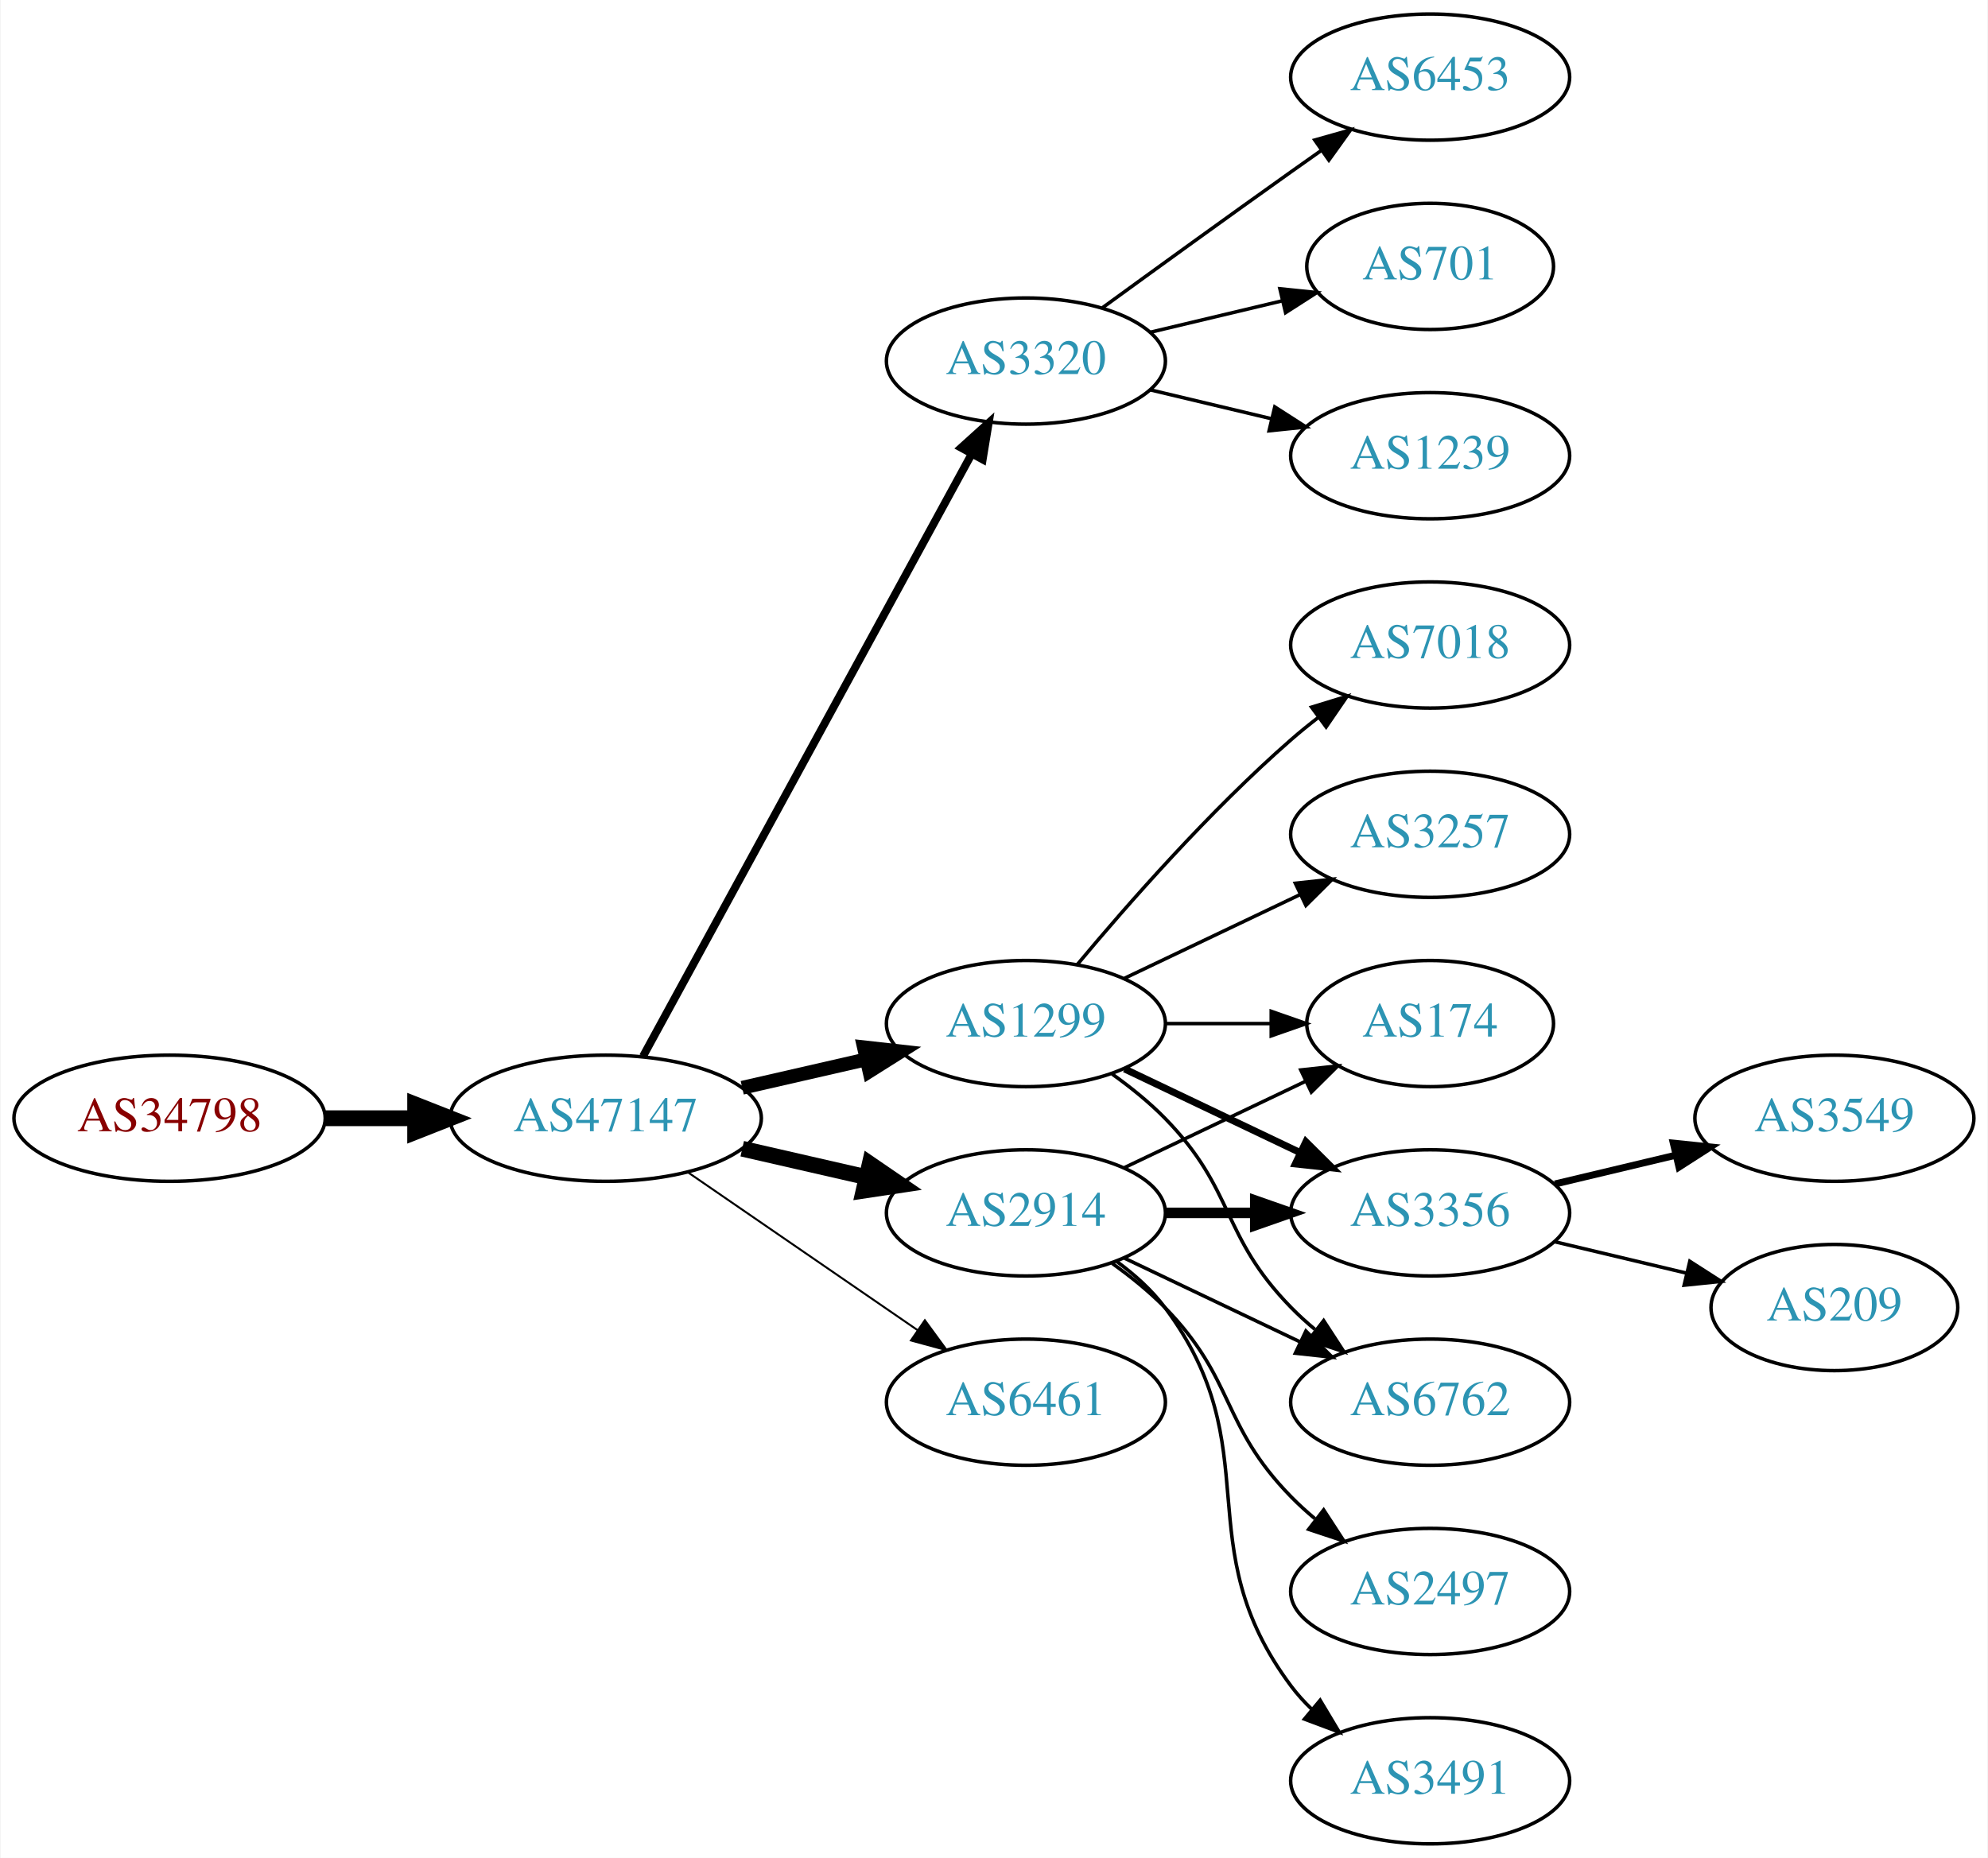
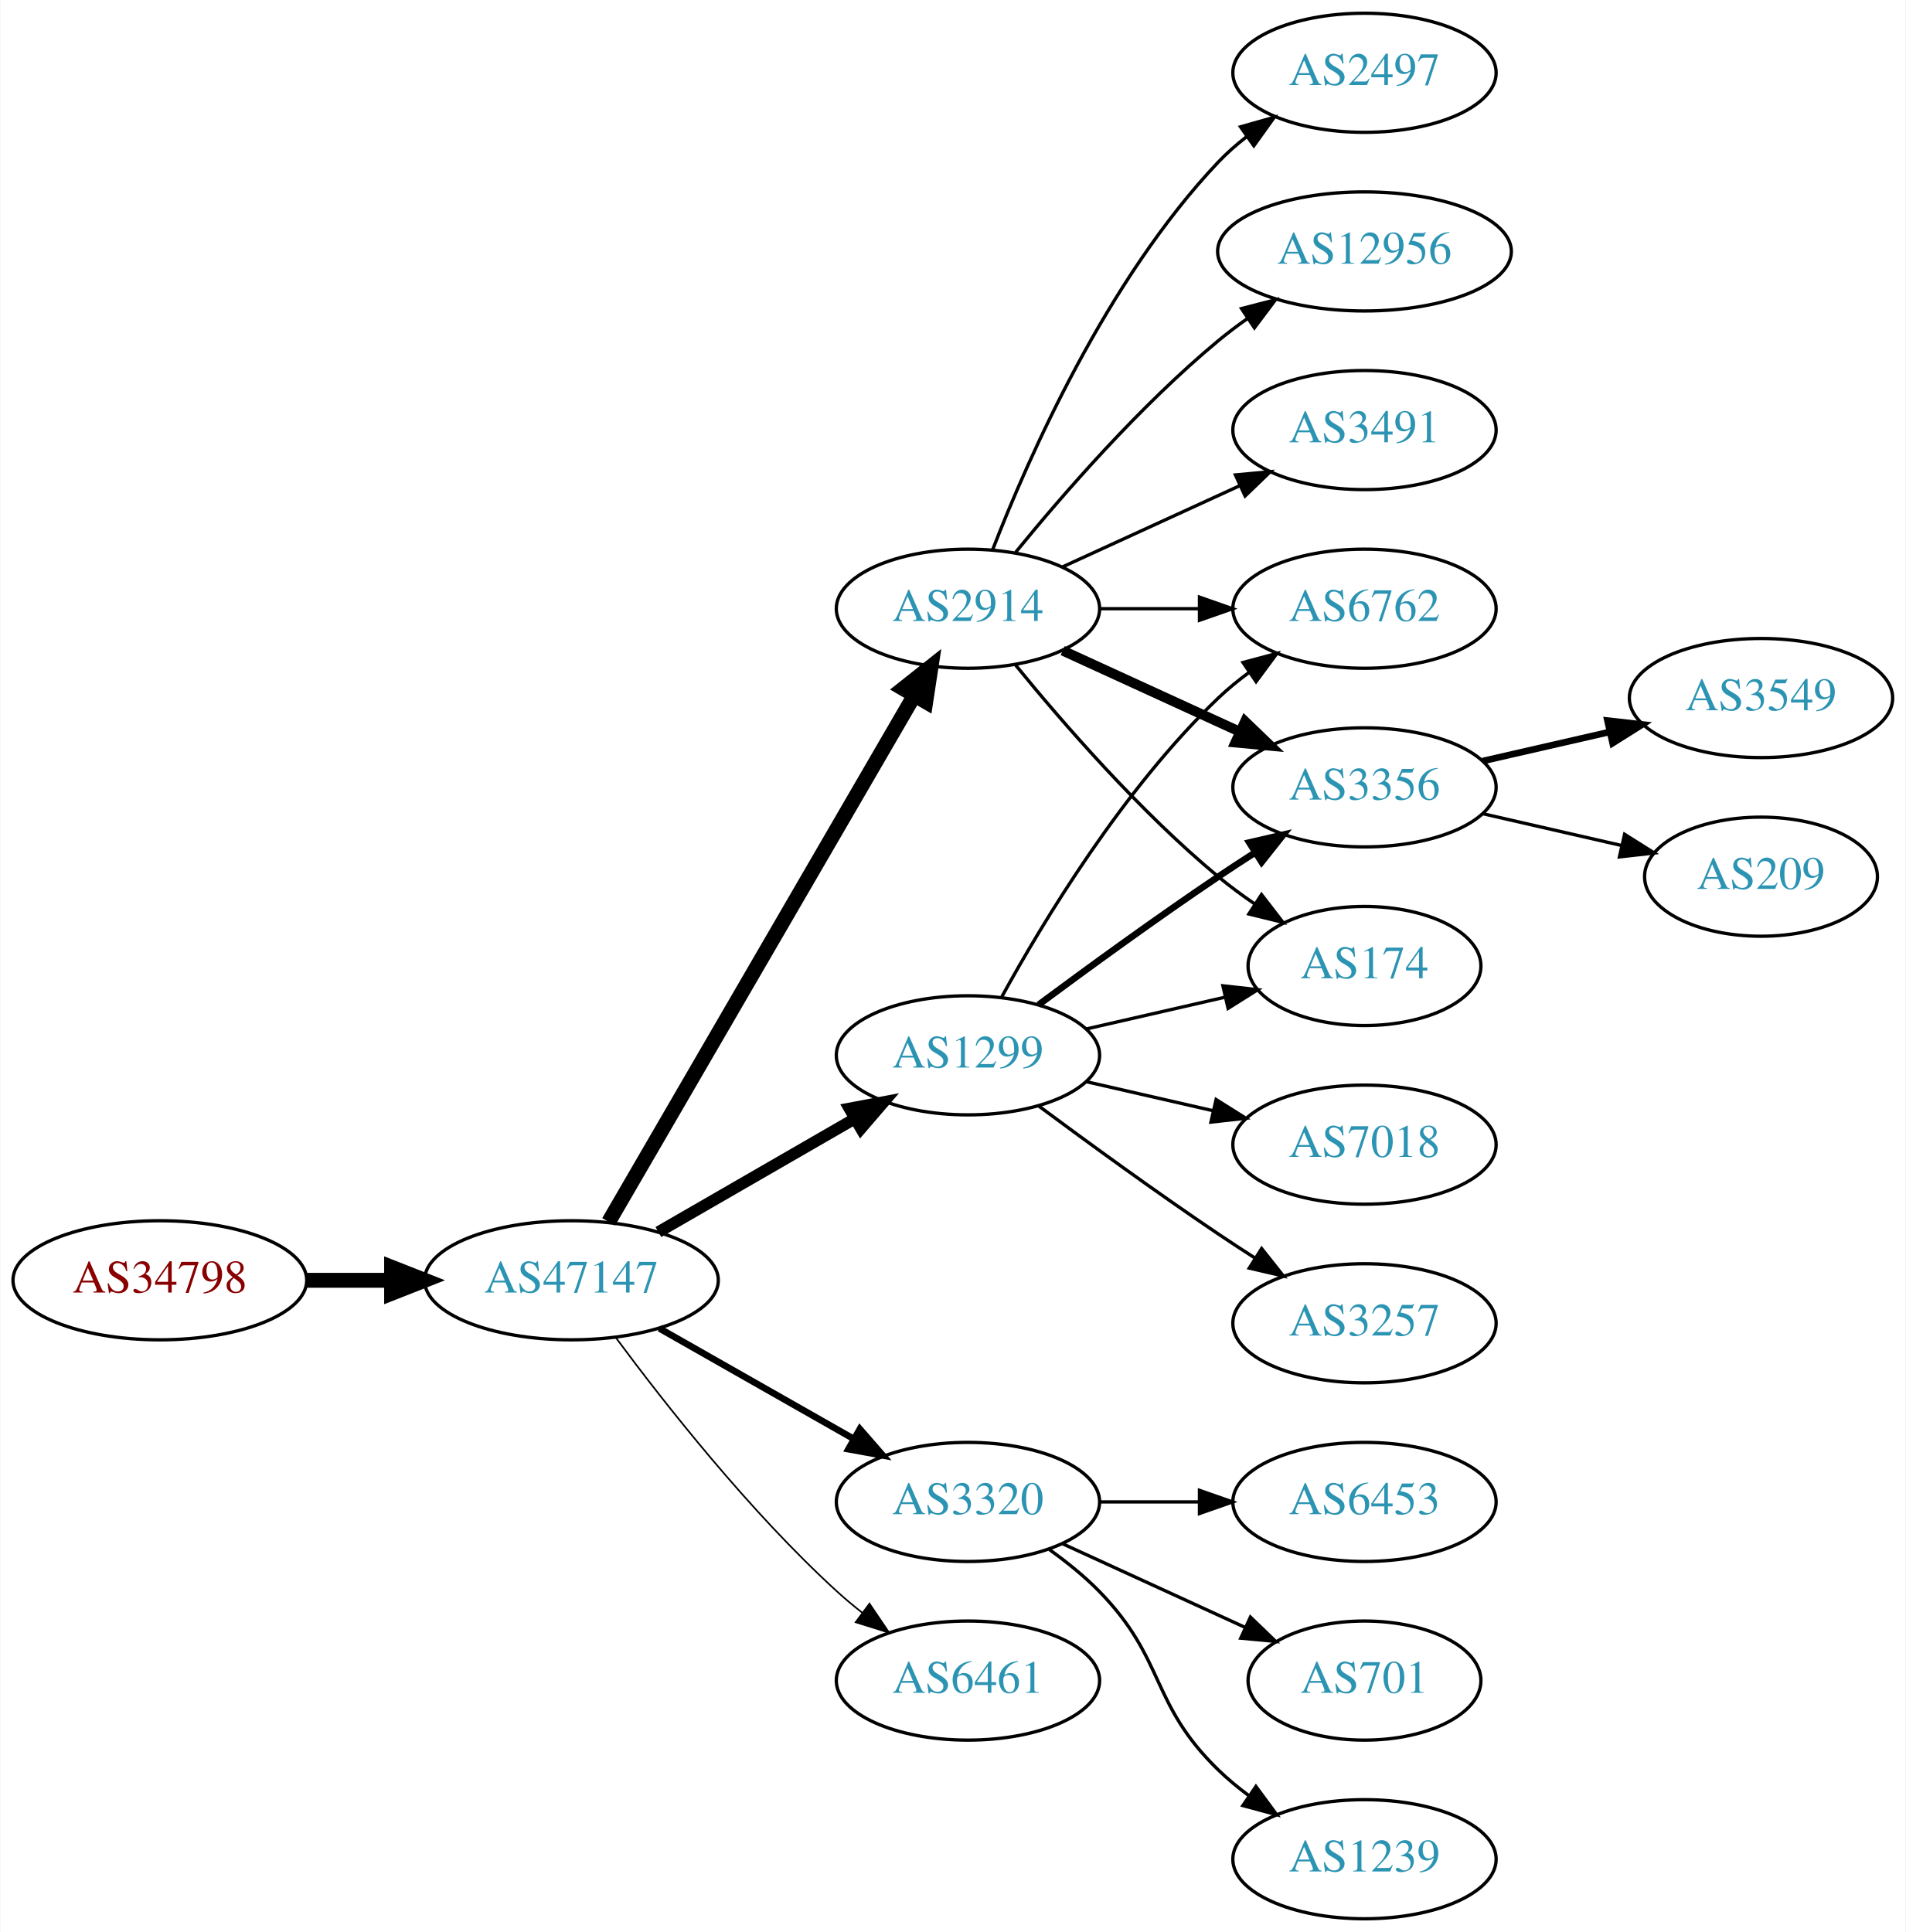
- <svg xmlns="http://www.w3.org/2000/svg" xmlns:xlink="http://www.w3.org/1999/xlink" width="567pt" height="530pt" viewBox="0.00 0.00 566.66 530.00">
-   <g id="graph0" class="graph" transform="scale(1 1) rotate(0) translate(4 526)">
-     <polygon fill="white" stroke="none" points="-4,4 -4,-526 562.663,-526 562.663,4 -4,4" />
+ <svg xmlns="http://www.w3.org/2000/svg" xmlns:xlink="http://www.w3.org/1999/xlink" width="576pt" height="584pt" viewBox="0.00 0.00 575.76 584.00">
+   <g id="graph0" class="graph" transform="scale(1 1) rotate(0) translate(4 580)">
+     <polygon fill="white" stroke="none" points="-4,4 -4,-580 571.762,-580 571.762,4 -4,4" />
    <g id="node1" class="node">
      <g id="a_node1">
        <a xlink:href="/asn/34798" xlink:title="AS34798 ~ willhaben [AT]">
-           <ellipse fill="#ffffff" stroke="black" cx="44.196" cy="-207" rx="44.393" ry="18" />
-           <text text-anchor="middle" x="44.196" y="-203.3" font-family="Times,serif" font-size="14.00" fill="#880000">AS34798</text>
+           <ellipse fill="#ffffff" stroke="black" cx="44.196" cy="-193" rx="44.393" ry="18" />
+           <text text-anchor="middle" x="44.196" y="-189.3" font-family="Times,serif" font-size="14.00" fill="#880000">AS34798</text>
        </a>
      </g>
    </g>
    <g id="node2" class="node">
      <g id="a_node2">
        <a xlink:href="/asn/47147" xlink:title="AS47147 ~ ANEXIA Internetdienstleistungs GmbH [AT]">
-           <ellipse fill="#ffffff" stroke="black" cx="168.588" cy="-207" rx="44.393" ry="18" />
-           <text text-anchor="middle" x="168.588" y="-203.3" font-family="Times,serif" font-size="14.00" fill="#2c94b3">AS47147</text>
+           <ellipse fill="#ffffff" stroke="black" cx="168.588" cy="-193" rx="44.393" ry="18" />
+           <text text-anchor="middle" x="168.588" y="-189.3" font-family="Times,serif" font-size="14.00" fill="#2c94b3">AS47147</text>
        </a>
      </g>
    </g>
    <g id="edge1" class="edge">
-       <path fill="none" stroke="black" stroke-width="4.5" d="M88.692,-207C96.898,-207 105.569,-207 114.041,-207" />
-       <polygon fill="black" stroke="black" stroke-width="4.5" points="114.233,-210.938 124.233,-207 114.233,-203.063 114.233,-210.938" />
+       <path fill="none" stroke="black" stroke-width="4.5" d="M88.692,-193C96.898,-193 105.569,-193 114.041,-193" />
+       <polygon fill="black" stroke="black" stroke-width="4.5" points="114.233,-196.938 124.233,-193 114.233,-189.063 114.233,-196.938" />
    </g>
    <g id="node3" class="node">
      <g id="a_node3">
-         <a xlink:href="/asn/3320" xlink:title="AS3320 ~ DTAG [DE]">
-           <ellipse fill="#ffffff" stroke="black" cx="288.431" cy="-423" rx="39.794" ry="18" />
-           <text text-anchor="middle" x="288.431" y="-419.3" font-family="Times,serif" font-size="14.00" fill="#2c94b3">AS3320</text>
+         <a xlink:href="/asn/1299" xlink:title="AS1299 ~ Telia Carrier [EU]">
+           <ellipse fill="#ffffff" stroke="black" cx="288.431" cy="-261" rx="39.794" ry="18" />
+           <text text-anchor="middle" x="288.431" y="-257.3" font-family="Times,serif" font-size="14.00" fill="#2c94b3">AS1299</text>
        </a>
      </g>
    </g>
    <g id="edge2" class="edge">
-       <path fill="none" stroke="black" stroke-width="2.25" d="M179.232,-224.676C199.913,-262.584 248.626,-351.873 273.005,-396.559" />
-       <polygon fill="black" stroke="black" stroke-width="2.25" points="269.957,-398.28 277.819,-405.383 276.102,-394.928 269.957,-398.28" />
+       <path fill="none" stroke="black" stroke-width="3.5" d="M194.868,-207.588C212.188,-217.582 235.339,-230.941 254.155,-241.799" />
+       <polygon fill="black" stroke="black" stroke-width="3.5" points="252.588,-244.935 262.999,-246.902 256.087,-238.872 252.588,-244.935" />
    </g>
    <g id="node4" class="node">
      <g id="a_node4">
        <a xlink:href="/asn/2914" xlink:title="AS2914 ~ NTT America, Inc. [US]">
-           <ellipse fill="#ffffff" stroke="black" cx="288.431" cy="-180" rx="39.794" ry="18" />
-           <text text-anchor="middle" x="288.431" y="-176.3" font-family="Times,serif" font-size="14.00" fill="#2c94b3">AS2914</text>
+           <ellipse fill="#ffffff" stroke="black" cx="288.431" cy="-396" rx="39.794" ry="18" />
+           <text text-anchor="middle" x="288.431" y="-392.3" font-family="Times,serif" font-size="14.00" fill="#2c94b3">AS2914</text>
        </a>
      </g>
    </g>
    <g id="edge3" class="edge">
-       <path fill="none" stroke="black" stroke-width="4.5" d="M207.523,-198.308C218.764,-195.733 231.176,-192.889 242.799,-190.226" />
-       <polygon fill="black" stroke="black" stroke-width="4.5" points="243.893,-194.015 252.761,-187.943 242.134,-186.339 243.893,-194.015" />
+       <path fill="none" stroke="black" stroke-width="4.5" d="M179.84,-210.66C200.612,-246.442 247.76,-327.661 272.162,-369.697" />
+       <polygon fill="black" stroke="black" stroke-width="4.5" points="268.861,-371.854 277.287,-378.526 275.672,-367.9 268.861,-371.854" />
    </g>
    <g id="node5" class="node">
      <g id="a_node5">
-         <a xlink:href="/asn/6461" xlink:title="AS6461 ~ Zayo Bandwidth [US]">
+         <a xlink:href="/asn/3320" xlink:title="AS3320 ~ DTAG [DE]">
          <ellipse fill="#ffffff" stroke="black" cx="288.431" cy="-126" rx="39.794" ry="18" />
-           <text text-anchor="middle" x="288.431" y="-122.3" font-family="Times,serif" font-size="14.00" fill="#2c94b3">AS6461</text>
+           <text text-anchor="middle" x="288.431" y="-122.3" font-family="Times,serif" font-size="14.00" fill="#2c94b3">AS3320</text>
        </a>
      </g>
    </g>
    <g id="edge4" class="edge">
-       <path fill="none" stroke="black" stroke-width="0.562" d="M192.031,-191.574C210.612,-178.802 237.173,-160.545 257.553,-146.537" />
-       <polygon fill="black" stroke="black" stroke-width="0.562" points="259.609,-149.371 265.867,-140.822 255.643,-143.602 259.609,-149.371" />
+       <path fill="none" stroke="black" stroke-width="2" d="M195.158,-178.462C212.378,-168.672 235.263,-155.66 253.934,-145.045" />
+       <polygon fill="black" stroke="black" stroke-width="2" points="255.755,-148.036 262.718,-140.05 252.295,-141.95 255.755,-148.036" />
    </g>
    <g id="node6" class="node">
      <g id="a_node6">
-         <a xlink:href="/asn/1299" xlink:title="AS1299 ~ Telia Carrier [EU]">
-           <ellipse fill="#ffffff" stroke="black" cx="288.431" cy="-234" rx="39.794" ry="18" />
-           <text text-anchor="middle" x="288.431" y="-230.3" font-family="Times,serif" font-size="14.00" fill="#2c94b3">AS1299</text>
+         <a xlink:href="/asn/6461" xlink:title="AS6461 ~ Zayo Bandwidth [US]">
+           <ellipse fill="#ffffff" stroke="black" cx="288.431" cy="-72" rx="39.794" ry="18" />
+           <text text-anchor="middle" x="288.431" y="-68.3" font-family="Times,serif" font-size="14.00" fill="#2c94b3">AS6461</text>
        </a>
      </g>
    </g>
    <g id="edge5" class="edge">
-       <path fill="none" stroke="black" stroke-width="3.938" d="M207.523,-215.692C218.764,-218.267 231.176,-221.111 242.799,-223.774" />
-       <polygon fill="black" stroke="black" stroke-width="3.938" points="242.232,-227.235 252.761,-226.057 243.795,-220.412 242.232,-227.235" />
+       <path fill="none" stroke="black" stroke-width="0.5" d="M182.109,-175.531C196.788,-155.714 222.473,-123.036 248.784,-99 251.201,-96.792 253.807,-94.615 256.482,-92.513" />
+       <polygon fill="black" stroke="black" stroke-width="0.5" points="258.665,-95.251 264.603,-86.476 254.489,-89.633 258.665,-95.251" />
    </g>
    <g id="node7" class="node">
      <g id="a_node7">
-         <a xlink:href="/asn/6453" xlink:title="AS6453 ~ TATA COMMUNICATIONS (AMERICA) INC [US]">
-           <ellipse fill="#ffffff" stroke="black" cx="403.724" cy="-504" rx="39.794" ry="18" />
-           <text text-anchor="middle" x="403.724" y="-500.3" font-family="Times,serif" font-size="14.00" fill="#2c94b3">AS6453</text>
-         </a>
-       </g>
-     </g>
-     <g id="edge6" class="edge">
-       <path fill="none" stroke="black" d="M310.279,-438.222C325.213,-449.091 345.827,-464.025 364.077,-477 366.898,-479.005 369.841,-481.085 372.789,-483.159" />
-       <polygon fill="black" stroke="black" points="370.816,-486.05 381.013,-488.926 374.835,-480.319 370.816,-486.05" />
-     </g>
-     <g id="node8" class="node">
-       <g id="a_node8">
-         <a xlink:href="/asn/701" xlink:title="AS701 ~ UUNET [US]">
-           <ellipse fill="#ffffff" stroke="black" cx="403.724" cy="-450" rx="35.194" ry="18" />
-           <text text-anchor="middle" x="403.724" y="-446.3" font-family="Times,serif" font-size="14.00" fill="#2c94b3">AS701</text>
-         </a>
-       </g>
-     </g>
-     <g id="edge7" class="edge">
-       <path fill="none" stroke="black" d="M324.038,-431.248C335.833,-434.058 349.137,-437.229 361.405,-440.153" />
-       <polygon fill="black" stroke="black" points="360.871,-443.624 371.41,-442.537 362.494,-436.814 360.871,-443.624" />
+         <a xlink:href="/asn/6762" xlink:title="AS6762 ~ TELECOM ITALIA SPARKLE S.p.A. [IT]">
+           <ellipse fill="#ffffff" stroke="black" cx="408.273" cy="-396" rx="39.794" ry="18" />
+           <text text-anchor="middle" x="408.273" y="-392.3" font-family="Times,serif" font-size="14.00" fill="#2c94b3">AS6762</text>
+         </a>
+       </g>
+     </g>
+     <g id="edge18" class="edge">
+       <path fill="none" stroke="black" d="M298.672,-278.713C311.218,-301.561 335.394,-341.611 364.077,-369 366.946,-371.739 370.134,-374.347 373.443,-376.785" />
+       <polygon fill="black" stroke="black" points="371.567,-379.742 381.803,-382.477 375.507,-373.956 371.567,-379.742" />
    </g>
    <g id="node9" class="node">
      <g id="a_node9">
-         <a xlink:href="/asn/1239" xlink:title="AS1239 ~ Sprint [US]">
-           <ellipse fill="#ffffff" stroke="black" cx="403.724" cy="-396" rx="39.794" ry="18" />
-           <text text-anchor="middle" x="403.724" y="-392.3" font-family="Times,serif" font-size="14.00" fill="#2c94b3">AS1239</text>
-         </a>
-       </g>
-     </g>
-     <g id="edge8" class="edge">
-       <path fill="none" stroke="black" d="M324.038,-414.752C334.909,-412.162 347.064,-409.265 358.506,-406.538" />
-       <polygon fill="black" stroke="black" points="359.412,-409.92 368.328,-404.197 357.789,-403.111 359.412,-409.92" />
-     </g>
-     <g id="node10" class="node">
-       <g id="a_node10">
-         <a xlink:href="/asn/174" xlink:title="AS174 ~ Cogent Communications [US]">
-           <ellipse fill="#ffffff" stroke="black" cx="403.724" cy="-234" rx="35.194" ry="18" />
-           <text text-anchor="middle" x="403.724" y="-230.3" font-family="Times,serif" font-size="14.00" fill="#2c94b3">AS174</text>
-         </a>
-       </g>
-     </g>
-     <g id="edge9" class="edge">
-       <path fill="none" stroke="black" d="M316.567,-192.934C331.999,-200.29 351.485,-209.577 368.02,-217.459" />
-       <polygon fill="black" stroke="black" points="366.828,-220.768 377.361,-221.911 369.84,-214.449 366.828,-220.768" />
-     </g>
-     <g id="node11" class="node">
-       <g id="a_node11">
        <a xlink:href="/asn/3356" xlink:title="AS3356 ~ Level 3 Parent, LLC [US]">
-           <ellipse fill="#ffffff" stroke="black" cx="403.724" cy="-180" rx="39.794" ry="18" />
-           <text text-anchor="middle" x="403.724" y="-176.3" font-family="Times,serif" font-size="14.00" fill="#2c94b3">AS3356</text>
-         </a>
-       </g>
-     </g>
-     <g id="edge10" class="edge">
-       <path fill="none" stroke="black" stroke-width="3" d="M328.103,-180C336.306,-180 345.07,-180 353.602,-180" />
-       <polygon fill="black" stroke="black" stroke-width="3" points="353.841,-183.5 363.841,-180 353.841,-176.5 353.841,-183.5" />
+           <ellipse fill="#ffffff" stroke="black" cx="408.273" cy="-342" rx="39.794" ry="18" />
+           <text text-anchor="middle" x="408.273" y="-338.3" font-family="Times,serif" font-size="14.00" fill="#2c94b3">AS3356</text>
+         </a>
+       </g>
+     </g>
+     <g id="edge15" class="edge">
+       <path fill="none" stroke="black" stroke-width="2" d="M309.761,-276.277C324.623,-287.304 345.368,-302.407 364.077,-315 367.626,-317.389 371.377,-319.839 375.125,-322.242" />
+       <polygon fill="black" stroke="black" stroke-width="2" points="373.451,-325.325 383.774,-327.712 377.193,-319.409 373.451,-325.325" />
    </g>
    <g id="node12" class="node">
      <g id="a_node12">
-         <a xlink:href="/asn/2497" xlink:title="AS2497 ~ Internet Initiative Japan Inc. [JP]">
-           <ellipse fill="#ffffff" stroke="black" cx="403.724" cy="-72" rx="39.794" ry="18" />
-           <text text-anchor="middle" x="403.724" y="-68.3" font-family="Times,serif" font-size="14.00" fill="#2c94b3">AS2497</text>
-         </a>
-       </g>
-     </g>
-     <g id="edge11" class="edge">
-       <path fill="none" stroke="black" d="M313.025,-165.611C318.281,-161.852 323.613,-157.563 328.077,-153 348.25,-132.383 343.905,-119.617 364.077,-99 366.17,-96.861 368.453,-94.782 370.83,-92.79" />
-       <polygon fill="black" stroke="black" points="373.349,-95.268 379.13,-86.389 369.074,-89.725 373.349,-95.268" />
-     </g>
-     <g id="node13" class="node">
-       <g id="a_node13">
-         <a xlink:href="/asn/3491" xlink:title="AS3491 ~ PCCW Global, Inc. [US]">
-           <ellipse fill="#ffffff" stroke="black" cx="403.724" cy="-18" rx="39.794" ry="18" />
-           <text text-anchor="middle" x="403.724" y="-14.3" font-family="Times,serif" font-size="14.00" fill="#2c94b3">AS3491</text>
-         </a>
-       </g>
-     </g>
-     <g id="edge12" class="edge">
-       <path fill="none" stroke="black" d="M314.362,-166.118C319.438,-162.389 324.356,-157.984 328.077,-153 358.349,-112.458 333.806,-85.542 364.077,-45 365.822,-42.664 367.829,-40.455 369.992,-38.383" />
-       <polygon fill="black" stroke="black" points="372.352,-40.973 377.793,-31.882 367.87,-35.595 372.352,-40.973" />
-     </g>
-     <g id="node14" class="node">
-       <g id="a_node14">
-         <a xlink:href="/asn/6762" xlink:title="AS6762 ~ TELECOM ITALIA SPARKLE S.p.A. [IT]">
-           <ellipse fill="#ffffff" stroke="black" cx="403.724" cy="-126" rx="39.794" ry="18" />
-           <text text-anchor="middle" x="403.724" y="-122.3" font-family="Times,serif" font-size="14.00" fill="#2c94b3">AS6762</text>
-         </a>
-       </g>
-     </g>
-     <g id="edge13" class="edge">
-       <path fill="none" stroke="black" d="M316.567,-167.066C331.561,-159.919 350.382,-150.948 366.605,-143.215" />
-       <polygon fill="black" stroke="black" points="368.288,-146.291 375.809,-138.829 365.276,-139.972 368.288,-146.291" />
-     </g>
-     <g id="edge16" class="edge">
-       <path fill="none" stroke="black" d="M328.103,-234C337.808,-234 348.299,-234 358.262,-234" />
-       <polygon fill="black" stroke="black" points="358.398,-237.5 368.398,-234 358.398,-230.5 358.398,-237.5" />
-     </g>
-     <g id="edge14" class="edge">
-       <path fill="none" stroke="black" stroke-width="2" d="M316.567,-221.066C331.561,-213.919 350.382,-204.948 366.605,-197.215" />
-       <polygon fill="black" stroke="black" stroke-width="2" points="368.288,-200.291 375.809,-192.829 365.276,-193.972 368.288,-200.291" />
-     </g>
-     <g id="edge17" class="edge">
-       <path fill="none" stroke="black" d="M313.025,-219.611C318.281,-215.852 323.613,-211.563 328.077,-207 348.25,-186.383 343.905,-173.617 364.077,-153 366.17,-150.861 368.453,-148.782 370.83,-146.79" />
-       <polygon fill="black" stroke="black" points="373.349,-149.268 379.13,-140.389 369.074,-143.725 373.349,-149.268" />
-     </g>
-     <g id="node15" class="node">
-       <g id="a_node15">
-         <a xlink:href="/asn/7018" xlink:title="AS7018 ~ AT&amp;T Services, Inc. [US]">
-           <ellipse fill="#ffffff" stroke="black" cx="403.724" cy="-342" rx="39.794" ry="18" />
-           <text text-anchor="middle" x="403.724" y="-338.3" font-family="Times,serif" font-size="14.00" fill="#2c94b3">AS7018</text>
-         </a>
-       </g>
-     </g>
-     <g id="edge15" class="edge">
-       <path fill="none" stroke="black" d="M303.061,-250.817C317.343,-267.929 340.89,-294.745 364.077,-315 366.543,-317.154 369.182,-319.294 371.879,-321.372" />
-       <polygon fill="black" stroke="black" points="369.904,-324.264 380.033,-327.37 374.052,-318.625 369.904,-324.264" />
+         <a xlink:href="/asn/174" xlink:title="AS174 ~ Cogent Communications [US]">
+           <ellipse fill="#ffffff" stroke="black" cx="408.273" cy="-288" rx="35.194" ry="18" />
+           <text text-anchor="middle" x="408.273" y="-284.3" font-family="Times,serif" font-size="14.00" fill="#2c94b3">AS174</text>
+         </a>
+       </g>
+     </g>
+     <g id="edge19" class="edge">
+       <path fill="none" stroke="black" d="M324.15,-268.955C337.243,-271.955 352.265,-275.396 365.906,-278.522" />
+       <polygon fill="black" stroke="black" points="365.484,-282.016 376.013,-280.838 367.047,-275.193 365.484,-282.016" />
    </g>
    <g id="node16" class="node">
      <g id="a_node16">
        <a xlink:href="/asn/3257" xlink:title="AS3257 ~ GTT [DE]">
-           <ellipse fill="#ffffff" stroke="black" cx="403.724" cy="-288" rx="39.794" ry="18" />
-           <text text-anchor="middle" x="403.724" y="-284.3" font-family="Times,serif" font-size="14.00" fill="#2c94b3">AS3257</text>
-         </a>
-       </g>
-     </g>
-     <g id="edge18" class="edge">
-       <path fill="none" stroke="black" d="M316.567,-246.934C331.561,-254.081 350.382,-263.052 366.605,-270.785" />
-       <polygon fill="black" stroke="black" points="365.276,-274.028 375.809,-275.171 368.288,-267.709 365.276,-274.028" />
+           <ellipse fill="#ffffff" stroke="black" cx="408.273" cy="-180" rx="39.794" ry="18" />
+           <text text-anchor="middle" x="408.273" y="-176.3" font-family="Times,serif" font-size="14.00" fill="#2c94b3">AS3257</text>
+         </a>
+       </g>
+     </g>
+     <g id="edge16" class="edge">
+       <path fill="none" stroke="black" d="M309.761,-245.723C324.623,-234.696 345.368,-219.593 364.077,-207 367.626,-204.611 371.377,-202.161 375.125,-199.758" />
+       <polygon fill="black" stroke="black" points="377.193,-202.591 383.774,-194.288 373.451,-196.675 377.193,-202.591" />
    </g>
    <g id="node17" class="node">
      <g id="a_node17">
-         <a xlink:href="/asn/3549" xlink:title="AS3549 ~ Level 3 Parent, LLC [US]">
-           <ellipse fill="#ffffff" stroke="black" cx="519.017" cy="-207" rx="39.794" ry="18" />
-           <text text-anchor="middle" x="519.017" y="-203.3" font-family="Times,serif" font-size="14.00" fill="#2c94b3">AS3549</text>
-         </a>
-       </g>
-     </g>
-     <g id="edge19" class="edge">
-       <path fill="none" stroke="black" stroke-width="2" d="M439.331,-188.248C450.202,-190.838 462.357,-193.735 473.799,-196.462" />
-       <polygon fill="black" stroke="black" stroke-width="2" points="473.082,-199.889 483.621,-198.803 474.705,-193.08 473.082,-199.889" />
+         <a xlink:href="/asn/7018" xlink:title="AS7018 ~ AT&amp;T Services, Inc. [US]">
+           <ellipse fill="#ffffff" stroke="black" cx="408.273" cy="-234" rx="39.794" ry="18" />
+           <text text-anchor="middle" x="408.273" y="-230.3" font-family="Times,serif" font-size="14.00" fill="#2c94b3">AS7018</text>
+         </a>
+       </g>
+     </g>
+     <g id="edge17" class="edge">
+       <path fill="none" stroke="black" d="M324.15,-253.045C336.15,-250.296 349.771,-247.175 362.463,-244.267" />
+       <polygon fill="black" stroke="black" points="363.429,-247.636 372.395,-241.991 361.866,-240.813 363.429,-247.636" />
+     </g>
+     <g id="edge6" class="edge">
+       <path fill="none" stroke="black" d="M328.343,-396C337.897,-396 348.246,-396 358.209,-396" />
+       <polygon fill="black" stroke="black" points="358.402,-399.5 368.402,-396 358.402,-392.5 358.402,-399.5" />
+     </g>
+     <g id="node8" class="node">
+       <g id="a_node8">
+         <a xlink:href="/asn/2497" xlink:title="AS2497 ~ Internet Initiative Japan Inc. [JP]">
+           <ellipse fill="#ffffff" stroke="black" cx="408.273" cy="-558" rx="39.794" ry="18" />
+           <text text-anchor="middle" x="408.273" y="-554.3" font-family="Times,serif" font-size="14.00" fill="#2c94b3">AS2497</text>
+         </a>
+       </g>
+     </g>
+     <g id="edge7" class="edge">
+       <path fill="none" stroke="black" d="M295.954,-413.994C306.704,-441.728 330.362,-495.429 364.077,-531 366.663,-533.728 369.581,-536.294 372.649,-538.677" />
+       <polygon fill="black" stroke="black" points="370.803,-541.658 380.997,-544.543 374.827,-535.93 370.803,-541.658" />
+     </g>
+     <g id="edge8" class="edge">
+       <path fill="none" stroke="black" stroke-width="3" d="M317.06,-383.339C333.017,-376.027 353.287,-366.739 370.57,-358.819" />
+       <polygon fill="black" stroke="black" stroke-width="3" points="372.185,-361.929 379.818,-354.581 369.269,-355.565 372.185,-361.929" />
+     </g>
+     <g id="node10" class="node">
+       <g id="a_node10">
+         <a xlink:href="/asn/12956" xlink:title="AS12956 ~ TELXIUS [ES]">
+           <ellipse fill="#ffffff" stroke="black" cx="408.273" cy="-504" rx="44.393" ry="18" />
+           <text text-anchor="middle" x="408.273" y="-500.3" font-family="Times,serif" font-size="14.00" fill="#2c94b3">AS12956</text>
+         </a>
+       </g>
+     </g>
+     <g id="edge9" class="edge">
+       <path fill="none" stroke="black" d="M302.85,-413.065C316.964,-430.375 340.379,-457.345 364.077,-477 366.815,-479.271 369.759,-481.494 372.776,-483.63" />
+       <polygon fill="black" stroke="black" points="371.108,-486.725 381.365,-489.379 375.002,-480.908 371.108,-486.725" />
+     </g>
+     <g id="node11" class="node">
+       <g id="a_node11">
+         <a xlink:href="/asn/3491" xlink:title="AS3491 ~ PCCW Global, Inc. [US]">
+           <ellipse fill="#ffffff" stroke="black" cx="408.273" cy="-450" rx="39.794" ry="18" />
+           <text text-anchor="middle" x="408.273" y="-446.3" font-family="Times,serif" font-size="14.00" fill="#2c94b3">AS3491</text>
+         </a>
+       </g>
+     </g>
+     <g id="edge10" class="edge">
+       <path fill="none" stroke="black" d="M317.06,-408.661C333.017,-415.973 353.287,-425.261 370.57,-433.181" />
+       <polygon fill="black" stroke="black" points="369.269,-436.435 379.818,-437.419 372.185,-430.071 369.269,-436.435" />
+     </g>
+     <g id="edge11" class="edge">
+       <path fill="none" stroke="black" d="M302.85,-378.935C316.964,-361.625 340.379,-334.655 364.077,-315 367.54,-312.128 371.333,-309.331 375.187,-306.692" />
+       <polygon fill="black" stroke="black" points="377.149,-309.592 383.62,-301.203 373.33,-303.725 377.149,-309.592" />
+     </g>
+     <g id="node13" class="node">
+       <g id="a_node13">
+         <a xlink:href="/asn/6453" xlink:title="AS6453 ~ TATA COMMUNICATIONS (AMERICA) INC [US]">
+           <ellipse fill="#ffffff" stroke="black" cx="408.273" cy="-126" rx="39.794" ry="18" />
+           <text text-anchor="middle" x="408.273" y="-122.3" font-family="Times,serif" font-size="14.00" fill="#2c94b3">AS6453</text>
+         </a>
+       </g>
+     </g>
+     <g id="edge12" class="edge">
+       <path fill="none" stroke="black" d="M328.343,-126C337.897,-126 348.246,-126 358.209,-126" />
+       <polygon fill="black" stroke="black" points="358.402,-129.5 368.402,-126 358.402,-122.5 358.402,-129.5" />
+     </g>
+     <g id="node14" class="node">
+       <g id="a_node14">
+         <a xlink:href="/asn/701" xlink:title="AS701 ~ UUNET [US]">
+           <ellipse fill="#ffffff" stroke="black" cx="408.273" cy="-72" rx="35.194" ry="18" />
+           <text text-anchor="middle" x="408.273" y="-68.3" font-family="Times,serif" font-size="14.00" fill="#2c94b3">AS701</text>
+         </a>
+       </g>
+     </g>
+     <g id="edge13" class="edge">
+       <path fill="none" stroke="black" d="M317.06,-113.339C333.476,-105.817 354.457,-96.202 372.054,-88.139" />
+       <polygon fill="black" stroke="black" points="373.799,-91.189 381.432,-83.842 370.883,-84.826 373.799,-91.189" />
+     </g>
+     <g id="node15" class="node">
+       <g id="a_node15">
+         <a xlink:href="/asn/1239" xlink:title="AS1239 ~ Sprint [US]">
+           <ellipse fill="#ffffff" stroke="black" cx="408.273" cy="-18" rx="39.794" ry="18" />
+           <text text-anchor="middle" x="408.273" y="-14.3" font-family="Times,serif" font-size="14.00" fill="#2c94b3">AS1239</text>
+         </a>
+       </g>
+     </g>
+     <g id="edge14" class="edge">
+       <path fill="none" stroke="black" d="M313.025,-111.611C318.281,-107.852 323.613,-103.563 328.077,-99 348.25,-78.383 343.384,-65.094 364.077,-45 366.922,-42.237 370.096,-39.614 373.396,-37.166" />
+       <polygon fill="black" stroke="black" points="375.462,-39.993 381.744,-31.462 371.513,-34.214 375.462,-39.993" />
    </g>
    <g id="node18" class="node">
      <g id="a_node18">
+         <a xlink:href="/asn/3549" xlink:title="AS3549 ~ Level 3 Parent, LLC [US]">
+           <ellipse fill="#ffffff" stroke="black" cx="528.116" cy="-369" rx="39.794" ry="18" />
+           <text text-anchor="middle" x="528.116" y="-365.3" font-family="Times,serif" font-size="14.00" fill="#2c94b3">AS3549</text>
+         </a>
+       </g>
+     </g>
+     <g id="edge20" class="edge">
+       <path fill="none" stroke="black" stroke-width="2" d="M443.993,-349.955C455.993,-352.704 469.613,-355.825 482.306,-358.733" />
+       <polygon fill="black" stroke="black" stroke-width="2" points="481.708,-362.187 492.238,-361.009 483.272,-355.364 481.708,-362.187" />
+     </g>
+     <g id="node19" class="node">
+       <g id="a_node19">
        <a xlink:href="/asn/209" xlink:title="AS209 ~ CenturyLink Communications, LLC [US]">
-           <ellipse fill="#ffffff" stroke="black" cx="519.017" cy="-153" rx="35.194" ry="18" />
-           <text text-anchor="middle" x="519.017" y="-149.3" font-family="Times,serif" font-size="14.00" fill="#2c94b3">AS209</text>
-         </a>
-       </g>
-     </g>
-     <g id="edge20" class="edge">
-       <path fill="none" stroke="black" d="M439.331,-171.752C451.125,-168.942 464.43,-165.771 476.698,-162.847" />
-       <polygon fill="black" stroke="black" points="477.787,-166.186 486.703,-160.463 476.164,-159.376 477.787,-166.186" />
+           <ellipse fill="#ffffff" stroke="black" cx="528.116" cy="-315" rx="35.194" ry="18" />
+           <text text-anchor="middle" x="528.116" y="-311.3" font-family="Times,serif" font-size="14.00" fill="#2c94b3">AS209</text>
+         </a>
+       </g>
+     </g>
+     <g id="edge21" class="edge">
+       <path fill="none" stroke="black" d="M443.993,-334.045C457.085,-331.045 472.107,-327.604 485.748,-324.478" />
+       <polygon fill="black" stroke="black" points="486.89,-327.807 495.855,-322.162 485.326,-320.984 486.89,-327.807" />
    </g>
  </g>
</svg>
